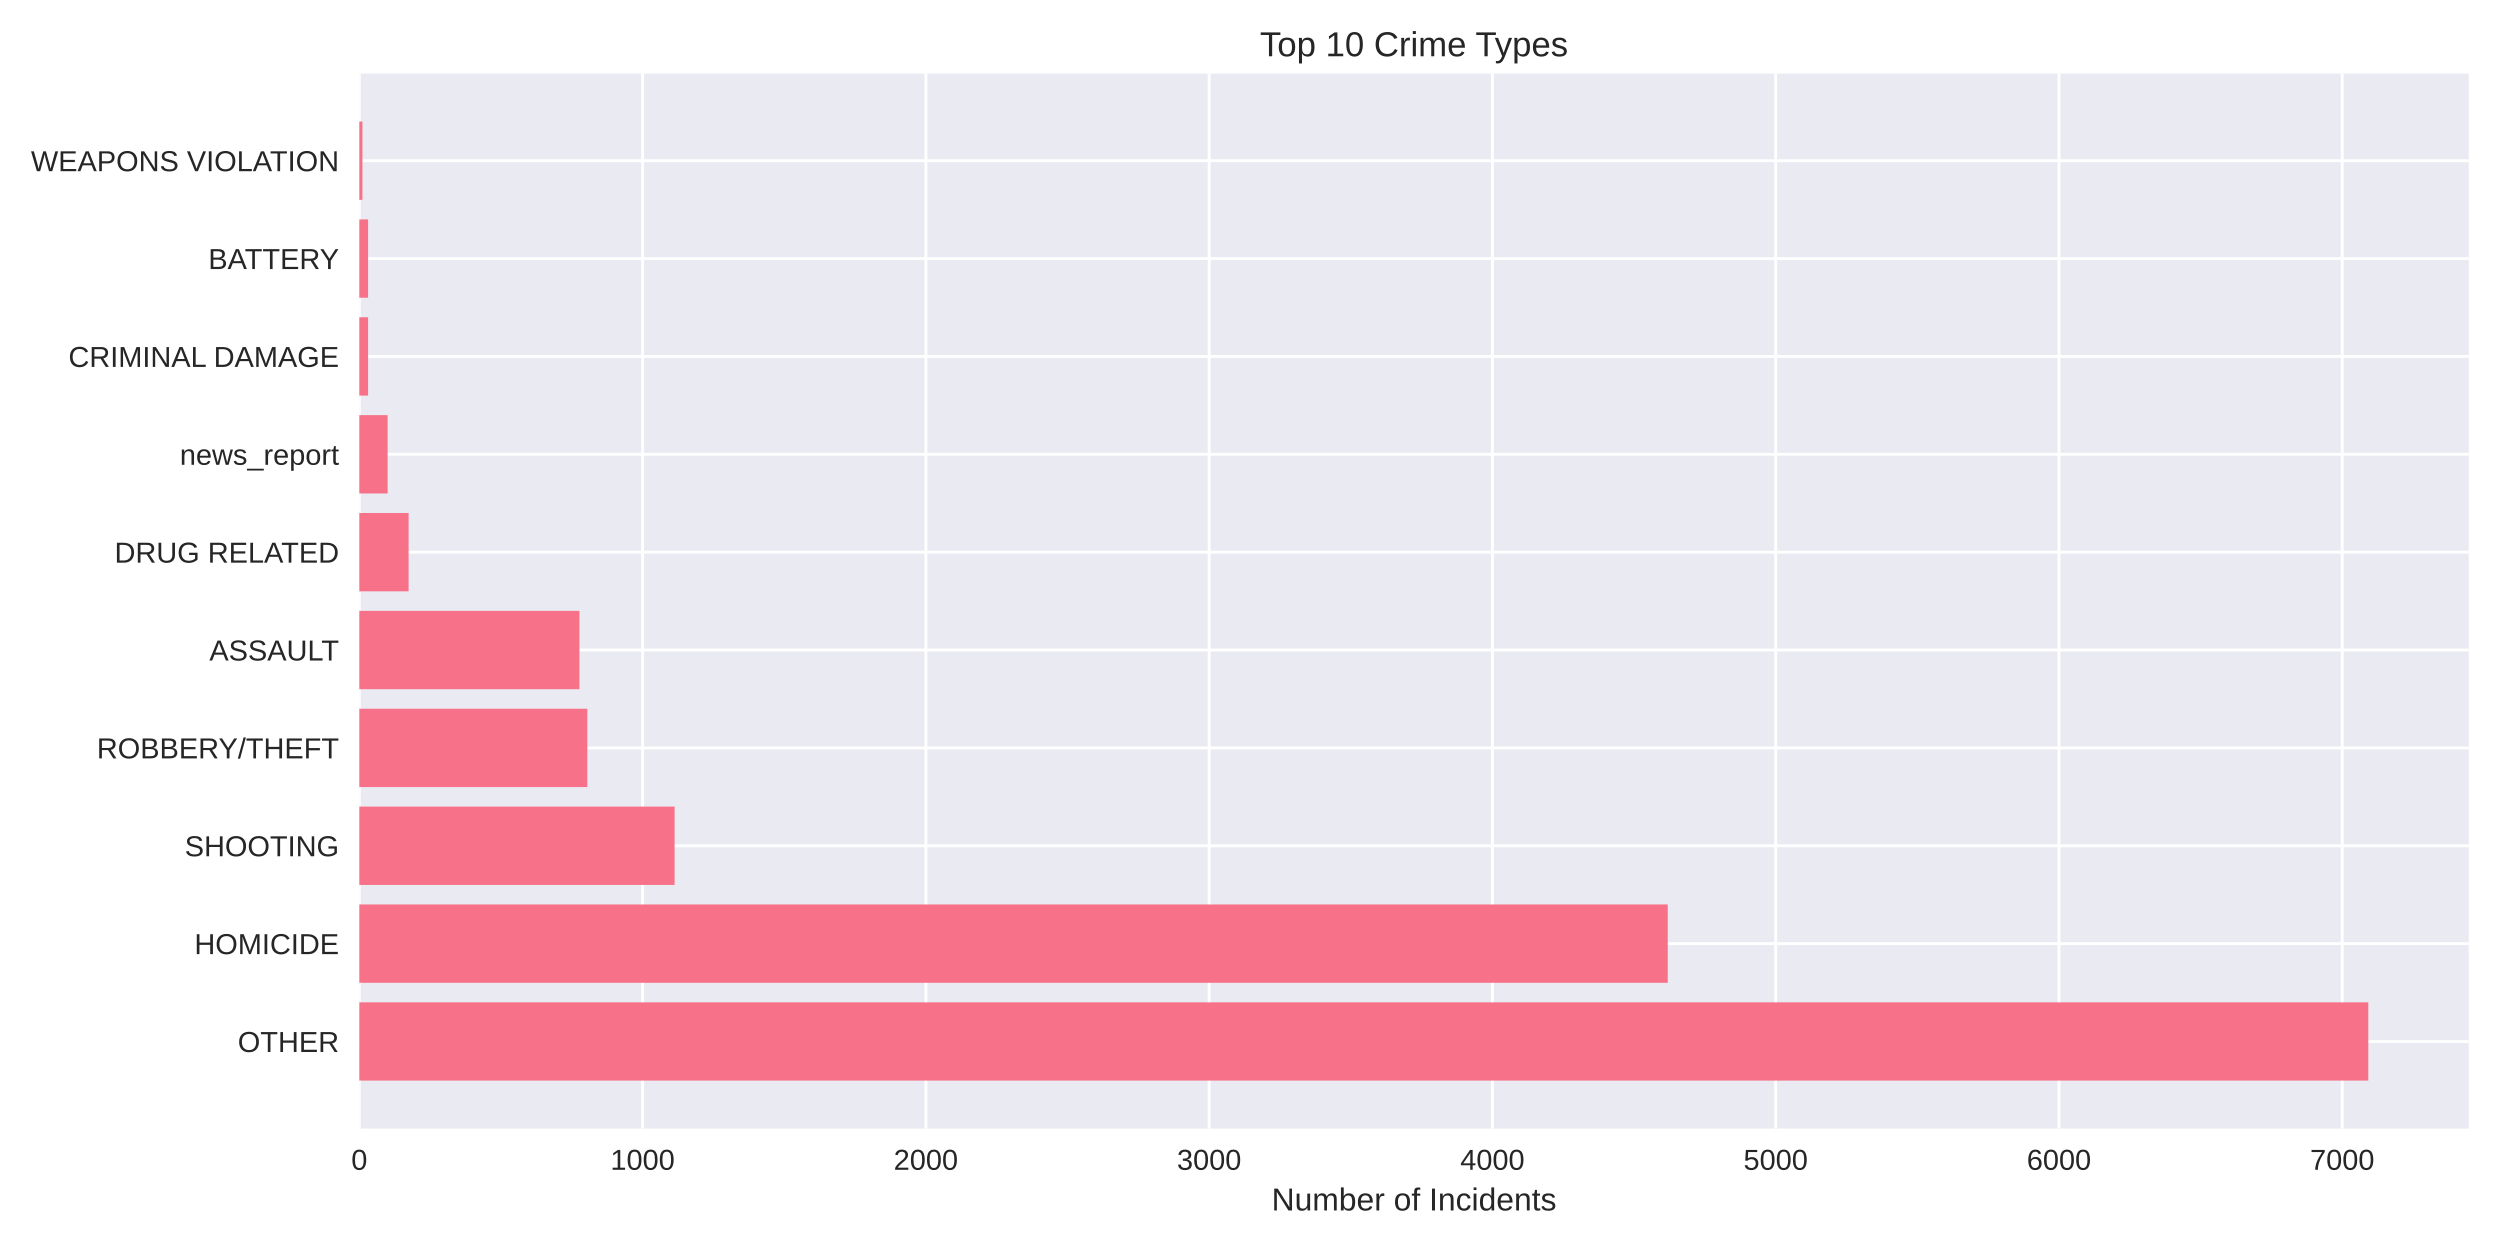
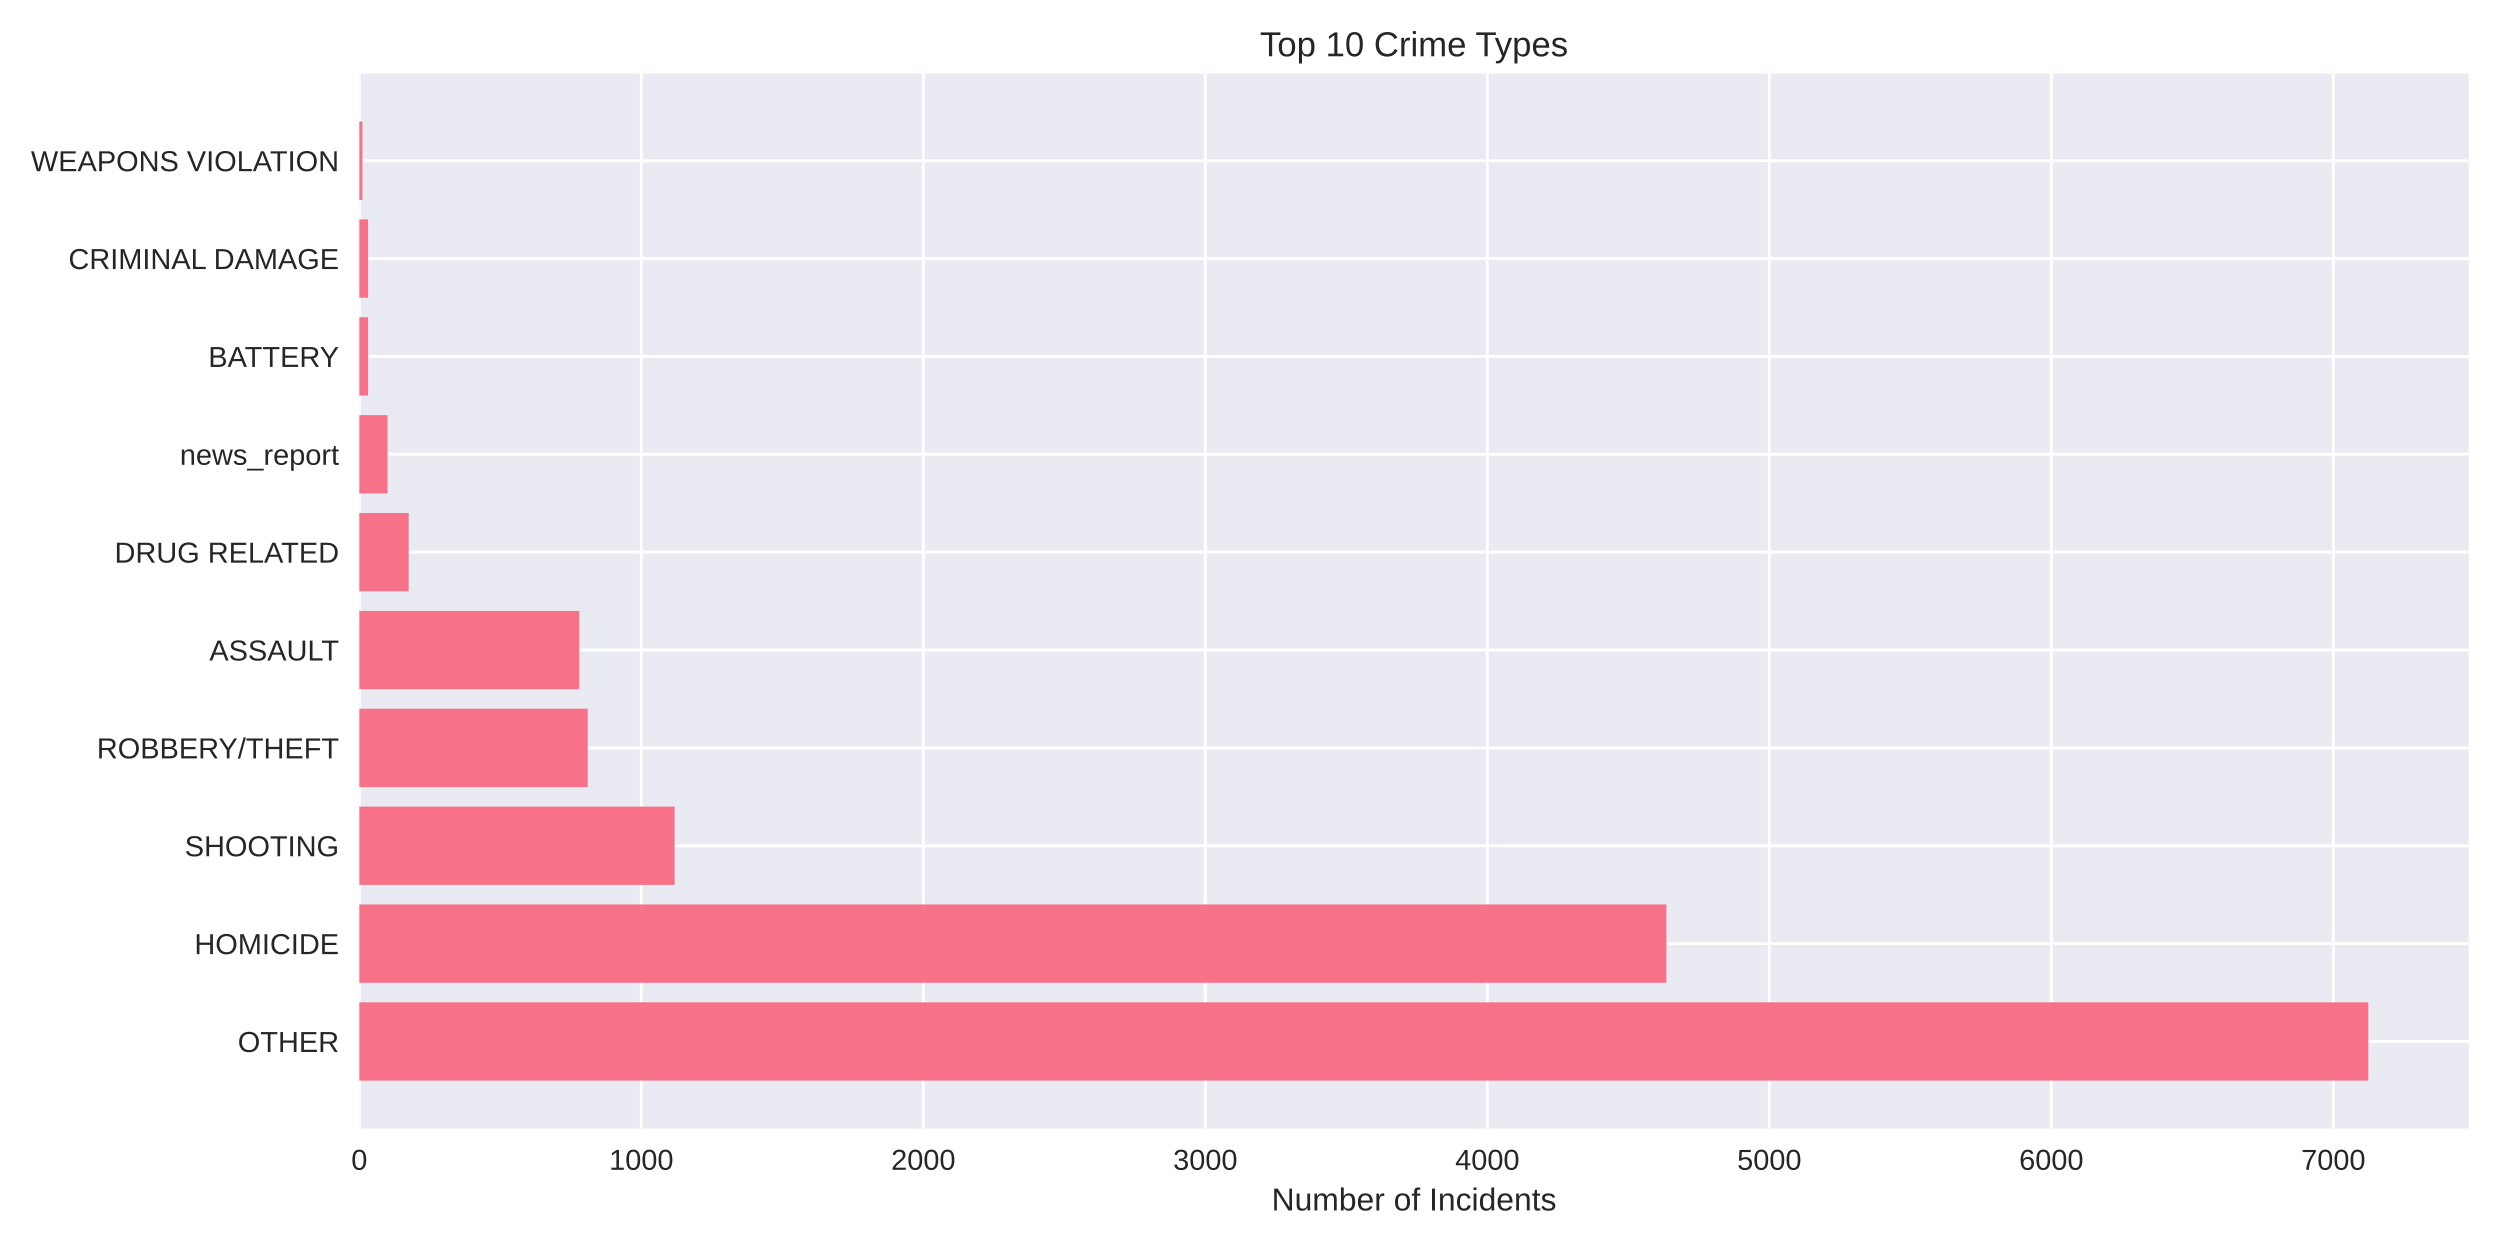
<svg xmlns="http://www.w3.org/2000/svg" width="864pt" height="432pt" viewBox="0 0 864 432" version="1.1">
  <defs>
    <style type="text/css">*{stroke-linejoin: round; stroke-linecap: butt}</style>
  </defs>
  <g id="figure_1">
    <g id="patch_1">
      <path d="M 0 432  L 864 432  L 864 0  L 0 0  z " style="fill: #ffffff" />
    </g>
    <g id="axes_1">
      <g id="patch_2">
        <path d="M 124.18 390.04  L 853.2 390.04  L 853.2 25.44  L 124.18 25.44  z " style="fill: #eaeaf2" />
      </g>
      <g id="matplotlib.axis_1">
        <g id="xtick_1">
          <g id="line2d_1">
-             <path d="M 124.18 390.04  L 124.18 25.44  " clip-path="url(#p9ca2c8fc95)" style="fill: none; stroke: #ffffff; stroke-linecap: round" />
+             <path d="M 124.18 390.04  L 124.18 25.44  " clip-path="url(#pe89492480b)" style="fill: none; stroke: #ffffff; stroke-linecap: round" />
          </g>
          <g id="line2d_2" />
          <g id="text_1">
            <text style="fill: #262626; font: 10px 'Arial', 'Liberation Sans', 'DejaVu Sans', 'Bitstream Vera Sans', sans-serif; text-anchor: middle" x="124.18" y="404.287" transform="rotate(-0 124.18 404.2869)">0</text>
          </g>
        </g>
        <g id="xtick_2">
          <g id="line2d_3">
-             <path d="M 222.08 390.04  L 222.08 25.44  " clip-path="url(#p9ca2c8fc95)" style="fill: none; stroke: #ffffff; stroke-linecap: round" />
+             <path d="M 221.64 390.04  L 221.64 25.44  " clip-path="url(#pe89492480b)" style="fill: none; stroke: #ffffff; stroke-linecap: round" />
          </g>
          <g id="line2d_4" />
          <g id="text_2">
-             <text style="fill: #262626; font: 10px 'Arial', 'Liberation Sans', 'DejaVu Sans', 'Bitstream Vera Sans', sans-serif; text-anchor: middle" x="222.08" y="404.287" transform="rotate(-0 222.0797 404.2869)">1000</text>
+             <text style="fill: #262626; font: 10px 'Arial', 'Liberation Sans', 'DejaVu Sans', 'Bitstream Vera Sans', sans-serif; text-anchor: middle" x="221.64" y="404.287" transform="rotate(-0 221.64 404.2869)">1000</text>
          </g>
        </g>
        <g id="xtick_3">
          <g id="line2d_5">
-             <path d="M 319.979 390.04  L 319.979 25.44  " clip-path="url(#p9ca2c8fc95)" style="fill: none; stroke: #ffffff; stroke-linecap: round" />
+             <path d="M 319.1 390.04  L 319.1 25.44  " clip-path="url(#pe89492480b)" style="fill: none; stroke: #ffffff; stroke-linecap: round" />
          </g>
          <g id="line2d_6" />
          <g id="text_3">
-             <text style="fill: #262626; font: 10px 'Arial', 'Liberation Sans', 'DejaVu Sans', 'Bitstream Vera Sans', sans-serif; text-anchor: middle" x="319.979" y="404.287" transform="rotate(-0 319.9794 404.2869)">2000</text>
+             <text style="fill: #262626; font: 10px 'Arial', 'Liberation Sans', 'DejaVu Sans', 'Bitstream Vera Sans', sans-serif; text-anchor: middle" x="319.1" y="404.287" transform="rotate(-0 319.0999 404.2869)">2000</text>
          </g>
        </g>
        <g id="xtick_4">
          <g id="line2d_7">
-             <path d="M 417.879 390.04  L 417.879 25.44  " clip-path="url(#p9ca2c8fc95)" style="fill: none; stroke: #ffffff; stroke-linecap: round" />
+             <path d="M 416.56 390.04  L 416.56 25.44  " clip-path="url(#pe89492480b)" style="fill: none; stroke: #ffffff; stroke-linecap: round" />
          </g>
          <g id="line2d_8" />
          <g id="text_4">
-             <text style="fill: #262626; font: 10px 'Arial', 'Liberation Sans', 'DejaVu Sans', 'Bitstream Vera Sans', sans-serif; text-anchor: middle" x="417.879" y="404.287" transform="rotate(-0 417.8791 404.2869)">3000</text>
+             <text style="fill: #262626; font: 10px 'Arial', 'Liberation Sans', 'DejaVu Sans', 'Bitstream Vera Sans', sans-serif; text-anchor: middle" x="416.56" y="404.287" transform="rotate(-0 416.5599 404.2869)">3000</text>
          </g>
        </g>
        <g id="xtick_5">
          <g id="line2d_9">
-             <path d="M 515.779 390.04  L 515.779 25.44  " clip-path="url(#p9ca2c8fc95)" style="fill: none; stroke: #ffffff; stroke-linecap: round" />
+             <path d="M 514.02 390.04  L 514.02 25.44  " clip-path="url(#pe89492480b)" style="fill: none; stroke: #ffffff; stroke-linecap: round" />
          </g>
          <g id="line2d_10" />
          <g id="text_5">
-             <text style="fill: #262626; font: 10px 'Arial', 'Liberation Sans', 'DejaVu Sans', 'Bitstream Vera Sans', sans-serif; text-anchor: middle" x="515.779" y="404.287" transform="rotate(-0 515.7789 404.2869)">4000</text>
+             <text style="fill: #262626; font: 10px 'Arial', 'Liberation Sans', 'DejaVu Sans', 'Bitstream Vera Sans', sans-serif; text-anchor: middle" x="514.02" y="404.287" transform="rotate(-0 514.0198 404.2869)">4000</text>
          </g>
        </g>
        <g id="xtick_6">
          <g id="line2d_11">
-             <path d="M 613.679 390.04  L 613.679 25.44  " clip-path="url(#p9ca2c8fc95)" style="fill: none; stroke: #ffffff; stroke-linecap: round" />
+             <path d="M 611.48 390.04  L 611.48 25.44  " clip-path="url(#pe89492480b)" style="fill: none; stroke: #ffffff; stroke-linecap: round" />
          </g>
          <g id="line2d_12" />
          <g id="text_6">
-             <text style="fill: #262626; font: 10px 'Arial', 'Liberation Sans', 'DejaVu Sans', 'Bitstream Vera Sans', sans-serif; text-anchor: middle" x="613.679" y="404.287" transform="rotate(-0 613.6786 404.2869)">5000</text>
+             <text style="fill: #262626; font: 10px 'Arial', 'Liberation Sans', 'DejaVu Sans', 'Bitstream Vera Sans', sans-serif; text-anchor: middle" x="611.48" y="404.287" transform="rotate(-0 611.4798 404.2869)">5000</text>
          </g>
        </g>
        <g id="xtick_7">
          <g id="line2d_13">
-             <path d="M 711.578 390.04  L 711.578 25.44  " clip-path="url(#p9ca2c8fc95)" style="fill: none; stroke: #ffffff; stroke-linecap: round" />
+             <path d="M 708.94 390.04  L 708.94 25.44  " clip-path="url(#pe89492480b)" style="fill: none; stroke: #ffffff; stroke-linecap: round" />
          </g>
          <g id="line2d_14" />
          <g id="text_7">
-             <text style="fill: #262626; font: 10px 'Arial', 'Liberation Sans', 'DejaVu Sans', 'Bitstream Vera Sans', sans-serif; text-anchor: middle" x="711.578" y="404.287" transform="rotate(-0 711.5783 404.2869)">6000</text>
+             <text style="fill: #262626; font: 10px 'Arial', 'Liberation Sans', 'DejaVu Sans', 'Bitstream Vera Sans', sans-serif; text-anchor: middle" x="708.94" y="404.287" transform="rotate(-0 708.9398 404.2869)">6000</text>
          </g>
        </g>
        <g id="xtick_8">
          <g id="line2d_15">
-             <path d="M 809.478 390.04  L 809.478 25.44  " clip-path="url(#p9ca2c8fc95)" style="fill: none; stroke: #ffffff; stroke-linecap: round" />
+             <path d="M 806.4 390.04  L 806.4 25.44  " clip-path="url(#pe89492480b)" style="fill: none; stroke: #ffffff; stroke-linecap: round" />
          </g>
          <g id="line2d_16" />
          <g id="text_8">
-             <text style="fill: #262626; font: 10px 'Arial', 'Liberation Sans', 'DejaVu Sans', 'Bitstream Vera Sans', sans-serif; text-anchor: middle" x="809.478" y="404.287" transform="rotate(-0 809.478 404.2869)">7000</text>
+             <text style="fill: #262626; font: 10px 'Arial', 'Liberation Sans', 'DejaVu Sans', 'Bitstream Vera Sans', sans-serif; text-anchor: middle" x="806.4" y="404.287" transform="rotate(-0 806.3997 404.2869)">7000</text>
          </g>
        </g>
        <g id="text_9">
          <text style="fill: #262626; font: 11px 'Arial', 'Liberation Sans', 'DejaVu Sans', 'Bitstream Vera Sans', sans-serif; text-anchor: middle" x="488.69" y="418.333" transform="rotate(-0 488.69 418.3334)">Number of Incidents</text>
        </g>
      </g>
      <g id="matplotlib.axis_2">
        <g id="ytick_1">
          <g id="line2d_17">
-             <path d="M 124.18 359.939  L 853.2 359.939  " clip-path="url(#p9ca2c8fc95)" style="fill: none; stroke: #ffffff; stroke-linecap: round" />
+             <path d="M 124.18 359.939  L 853.2 359.939  " clip-path="url(#pe89492480b)" style="fill: none; stroke: #ffffff; stroke-linecap: round" />
          </g>
          <g id="line2d_18" />
          <g id="text_10">
            <text style="fill: #262626; font: 10px 'Arial', 'Liberation Sans', 'DejaVu Sans', 'Bitstream Vera Sans', sans-serif; text-anchor: end" x="117.18" y="363.562" transform="rotate(-0 117.18 363.562)">OTHER</text>
          </g>
        </g>
        <g id="ytick_2">
          <g id="line2d_19">
-             <path d="M 124.18 326.117  L 853.2 326.117  " clip-path="url(#p9ca2c8fc95)" style="fill: none; stroke: #ffffff; stroke-linecap: round" />
+             <path d="M 124.18 326.117  L 853.2 326.117  " clip-path="url(#pe89492480b)" style="fill: none; stroke: #ffffff; stroke-linecap: round" />
          </g>
          <g id="line2d_20" />
          <g id="text_11">
            <text style="fill: #262626; font: 10px 'Arial', 'Liberation Sans', 'DejaVu Sans', 'Bitstream Vera Sans', sans-serif; text-anchor: end" x="117.18" y="329.74" transform="rotate(-0 117.18 329.7401)">HOMICIDE</text>
          </g>
        </g>
        <g id="ytick_3">
          <g id="line2d_21">
-             <path d="M 124.18 292.295  L 853.2 292.295  " clip-path="url(#p9ca2c8fc95)" style="fill: none; stroke: #ffffff; stroke-linecap: round" />
+             <path d="M 124.18 292.295  L 853.2 292.295  " clip-path="url(#pe89492480b)" style="fill: none; stroke: #ffffff; stroke-linecap: round" />
          </g>
          <g id="line2d_22" />
          <g id="text_12">
            <text style="fill: #262626; font: 10px 'Arial', 'Liberation Sans', 'DejaVu Sans', 'Bitstream Vera Sans', sans-serif; text-anchor: end" x="117.18" y="295.918" transform="rotate(-0 117.18 295.9182)">SHOOTING</text>
          </g>
        </g>
        <g id="ytick_4">
          <g id="line2d_23">
-             <path d="M 124.18 258.473  L 853.2 258.473  " clip-path="url(#p9ca2c8fc95)" style="fill: none; stroke: #ffffff; stroke-linecap: round" />
+             <path d="M 124.18 258.473  L 853.2 258.473  " clip-path="url(#pe89492480b)" style="fill: none; stroke: #ffffff; stroke-linecap: round" />
          </g>
          <g id="line2d_24" />
          <g id="text_13">
            <text style="fill: #262626; font: 10px 'Arial', 'Liberation Sans', 'DejaVu Sans', 'Bitstream Vera Sans', sans-serif; text-anchor: end" x="117.18" y="262.096" transform="rotate(-0 117.18 262.0963)">ROBBERY/THEFT</text>
          </g>
        </g>
        <g id="ytick_5">
          <g id="line2d_25">
-             <path d="M 124.18 224.651  L 853.2 224.651  " clip-path="url(#p9ca2c8fc95)" style="fill: none; stroke: #ffffff; stroke-linecap: round" />
+             <path d="M 124.18 224.651  L 853.2 224.651  " clip-path="url(#pe89492480b)" style="fill: none; stroke: #ffffff; stroke-linecap: round" />
          </g>
          <g id="line2d_26" />
          <g id="text_14">
            <text style="fill: #262626; font: 10px 'Arial', 'Liberation Sans', 'DejaVu Sans', 'Bitstream Vera Sans', sans-serif; text-anchor: end" x="117.18" y="228.274" transform="rotate(-0 117.18 228.2744)">ASSAULT</text>
          </g>
        </g>
        <g id="ytick_6">
          <g id="line2d_27">
-             <path d="M 124.18 190.829  L 853.2 190.829  " clip-path="url(#p9ca2c8fc95)" style="fill: none; stroke: #ffffff; stroke-linecap: round" />
+             <path d="M 124.18 190.829  L 853.2 190.829  " clip-path="url(#pe89492480b)" style="fill: none; stroke: #ffffff; stroke-linecap: round" />
          </g>
          <g id="line2d_28" />
          <g id="text_15">
            <text style="fill: #262626; font: 10px 'Arial', 'Liberation Sans', 'DejaVu Sans', 'Bitstream Vera Sans', sans-serif; text-anchor: end" x="117.18" y="194.452" transform="rotate(-0 117.18 194.4525)">DRUG RELATED</text>
          </g>
        </g>
        <g id="ytick_7">
          <g id="line2d_29">
-             <path d="M 124.18 157.007  L 853.2 157.007  " clip-path="url(#p9ca2c8fc95)" style="fill: none; stroke: #ffffff; stroke-linecap: round" />
+             <path d="M 124.18 157.007  L 853.2 157.007  " clip-path="url(#pe89492480b)" style="fill: none; stroke: #ffffff; stroke-linecap: round" />
          </g>
          <g id="line2d_30" />
          <g id="text_16">
            <text style="fill: #262626; font: 10px 'Arial', 'Liberation Sans', 'DejaVu Sans', 'Bitstream Vera Sans', sans-serif; text-anchor: end" x="117.18" y="160.631" transform="rotate(-0 117.18 160.6306)">news_report</text>
          </g>
        </g>
        <g id="ytick_8">
          <g id="line2d_31">
-             <path d="M 124.18 123.185  L 853.2 123.185  " clip-path="url(#p9ca2c8fc95)" style="fill: none; stroke: #ffffff; stroke-linecap: round" />
+             <path d="M 124.18 123.185  L 853.2 123.185  " clip-path="url(#pe89492480b)" style="fill: none; stroke: #ffffff; stroke-linecap: round" />
          </g>
          <g id="line2d_32" />
          <g id="text_17">
-             <text style="fill: #262626; font: 10px 'Arial', 'Liberation Sans', 'DejaVu Sans', 'Bitstream Vera Sans', sans-serif; text-anchor: end" x="117.18" y="126.809" transform="rotate(-0 117.18 126.8087)">CRIMINAL DAMAGE</text>
+             <text style="fill: #262626; font: 10px 'Arial', 'Liberation Sans', 'DejaVu Sans', 'Bitstream Vera Sans', sans-serif; text-anchor: end" x="117.18" y="126.809" transform="rotate(-0 117.18 126.8087)">BATTERY</text>
          </g>
        </g>
        <g id="ytick_9">
          <g id="line2d_33">
-             <path d="M 124.18 89.363  L 853.2 89.363  " clip-path="url(#p9ca2c8fc95)" style="fill: none; stroke: #ffffff; stroke-linecap: round" />
+             <path d="M 124.18 89.363  L 853.2 89.363  " clip-path="url(#pe89492480b)" style="fill: none; stroke: #ffffff; stroke-linecap: round" />
          </g>
          <g id="line2d_34" />
          <g id="text_18">
-             <text style="fill: #262626; font: 10px 'Arial', 'Liberation Sans', 'DejaVu Sans', 'Bitstream Vera Sans', sans-serif; text-anchor: end" x="117.18" y="92.987" transform="rotate(-0 117.18 92.98681)">BATTERY</text>
+             <text style="fill: #262626; font: 10px 'Arial', 'Liberation Sans', 'DejaVu Sans', 'Bitstream Vera Sans', sans-serif; text-anchor: end" x="117.18" y="92.987" transform="rotate(-0 117.18 92.98681)">CRIMINAL DAMAGE</text>
          </g>
        </g>
        <g id="ytick_10">
          <g id="line2d_35">
-             <path d="M 124.18 55.541  L 853.2 55.541  " clip-path="url(#p9ca2c8fc95)" style="fill: none; stroke: #ffffff; stroke-linecap: round" />
+             <path d="M 124.18 55.541  L 853.2 55.541  " clip-path="url(#pe89492480b)" style="fill: none; stroke: #ffffff; stroke-linecap: round" />
          </g>
          <g id="line2d_36" />
          <g id="text_19">
            <text style="fill: #262626; font: 10px 'Arial', 'Liberation Sans', 'DejaVu Sans', 'Bitstream Vera Sans', sans-serif; text-anchor: end" x="117.18" y="59.165" transform="rotate(-0 117.18 59.16492)">WEAPONS VIOLATION</text>
          </g>
        </g>
      </g>
      <g id="patch_3">
-         <path d="M 124.18 373.467  L 818.485 373.467  L 818.485 346.41  L 124.18 346.41  z " clip-path="url(#p9ca2c8fc95)" style="fill: #f77189" />
+         <path d="M 124.18 373.467  L 818.485 373.467  L 818.485 346.41  L 124.18 346.41  z " clip-path="url(#pe89492480b)" style="fill: #f77189" />
      </g>
      <g id="patch_4">
-         <path d="M 124.18 339.645  L 576.379 339.645  L 576.379 312.588  L 124.18 312.588  z " clip-path="url(#p9ca2c8fc95)" style="fill: #f77189" />
+         <path d="M 124.18 339.645  L 575.907 339.645  L 575.907 312.588  L 124.18 312.588  z " clip-path="url(#pe89492480b)" style="fill: #f77189" />
      </g>
      <g id="patch_5">
-         <path d="M 124.18 305.823  L 233.142 305.823  L 233.142 278.766  L 124.18 278.766  z " clip-path="url(#p9ca2c8fc95)" style="fill: #f77189" />
+         <path d="M 124.18 305.823  L 233.14 305.823  L 233.14 278.766  L 124.18 278.766  z " clip-path="url(#pe89492480b)" style="fill: #f77189" />
      </g>
      <g id="patch_6">
-         <path d="M 124.18 272.002  L 202.989 272.002  L 202.989 244.944  L 124.18 244.944  z " clip-path="url(#p9ca2c8fc95)" style="fill: #f77189" />
+         <path d="M 124.18 272.002  L 203.123 272.002  L 203.123 244.944  L 124.18 244.944  z " clip-path="url(#pe89492480b)" style="fill: #f77189" />
      </g>
      <g id="patch_7">
-         <path d="M 124.18 238.18  L 200.248 238.18  L 200.248 211.122  L 124.18 211.122  z " clip-path="url(#p9ca2c8fc95)" style="fill: #f77189" />
+         <path d="M 124.18 238.18  L 200.199 238.18  L 200.199 211.122  L 124.18 211.122  z " clip-path="url(#pe89492480b)" style="fill: #f77189" />
      </g>
      <g id="patch_8">
-         <path d="M 124.18 204.358  L 141.215 204.358  L 141.215 177.3  L 124.18 177.3  z " clip-path="url(#p9ca2c8fc95)" style="fill: #f77189" />
+         <path d="M 124.18 204.358  L 141.235 204.358  L 141.235 177.3  L 124.18 177.3  z " clip-path="url(#pe89492480b)" style="fill: #f77189" />
      </g>
      <g id="patch_9">
-         <path d="M 124.18 170.536  L 133.97 170.536  L 133.97 143.478  L 124.18 143.478  z " clip-path="url(#p9ca2c8fc95)" style="fill: #f77189" />
+         <path d="M 124.18 170.536  L 133.926 170.536  L 133.926 143.478  L 124.18 143.478  z " clip-path="url(#pe89492480b)" style="fill: #f77189" />
      </g>
      <g id="patch_10">
-         <path d="M 124.18 136.714  L 127.215 136.714  L 127.215 109.657  L 124.18 109.657  z " clip-path="url(#p9ca2c8fc95)" style="fill: #f77189" />
+         <path d="M 124.18 136.714  L 127.201 136.714  L 127.201 109.657  L 124.18 109.657  z " clip-path="url(#pe89492480b)" style="fill: #f77189" />
      </g>
      <g id="patch_11">
-         <path d="M 124.18 102.892  L 127.215 102.892  L 127.215 75.835  L 124.18 75.835  z " clip-path="url(#p9ca2c8fc95)" style="fill: #f77189" />
+         <path d="M 124.18 102.892  L 127.201 102.892  L 127.201 75.835  L 124.18 75.835  z " clip-path="url(#pe89492480b)" style="fill: #f77189" />
      </g>
      <g id="patch_12">
-         <path d="M 124.18 69.07  L 125.257 69.07  L 125.257 42.013  L 124.18 42.013  z " clip-path="url(#p9ca2c8fc95)" style="fill: #f77189" />
+         <path d="M 124.18 69.07  L 125.252 69.07  L 125.252 42.013  L 124.18 42.013  z " clip-path="url(#pe89492480b)" style="fill: #f77189" />
      </g>
      <g id="patch_13">
        <path d="M 124.18 390.04  L 124.18 25.44  " style="fill: none" />
      </g>
      <g id="patch_14">
        <path d="M 853.2 390.04  L 853.2 25.44  " style="fill: none" />
      </g>
      <g id="patch_15">
        <path d="M 124.18 390.04  L 853.2 390.04  " style="fill: none" />
      </g>
      <g id="patch_16">
        <path d="M 124.18 25.44  L 853.2 25.44  " style="fill: none" />
      </g>
      <g id="text_20">
        <text style="fill: #262626; font: 12px 'Arial', 'Liberation Sans', 'DejaVu Sans', 'Bitstream Vera Sans', sans-serif; text-anchor: middle" x="488.69" y="19.44" transform="rotate(-0 488.69 19.44)">Top 10 Crime Types</text>
      </g>
    </g>
  </g>
  <defs>
-     <clipPath id="p9ca2c8fc95">
+     <clipPath id="pe89492480b">
      <rect x="124.18" y="25.44" width="729.02" height="364.6" />
    </clipPath>
  </defs>
</svg>
